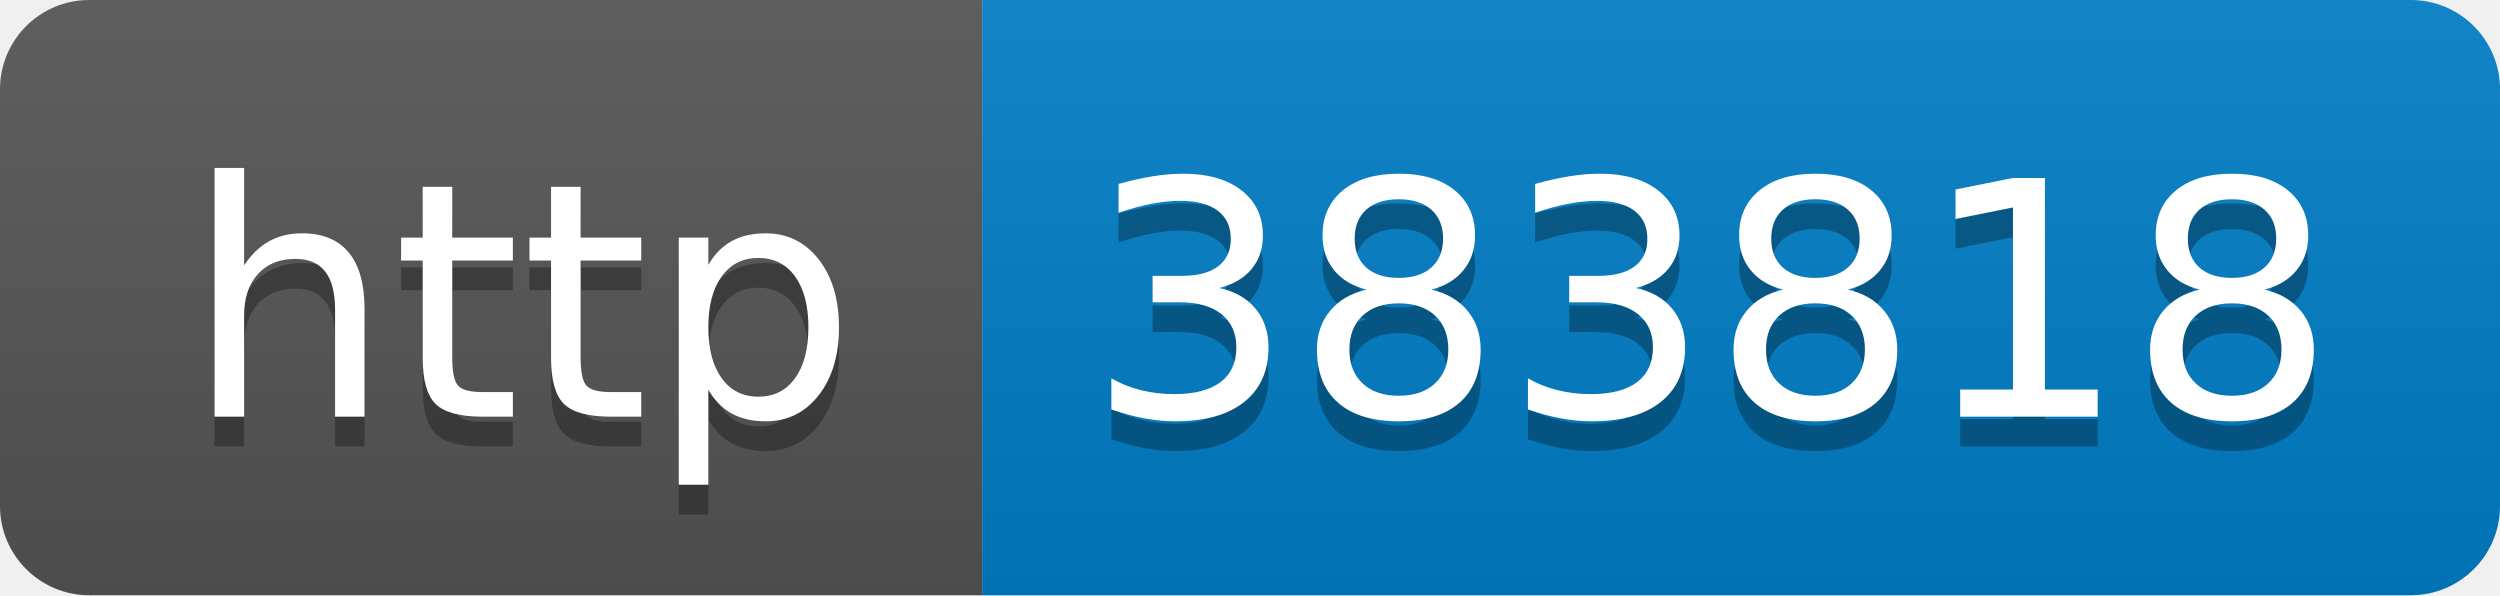
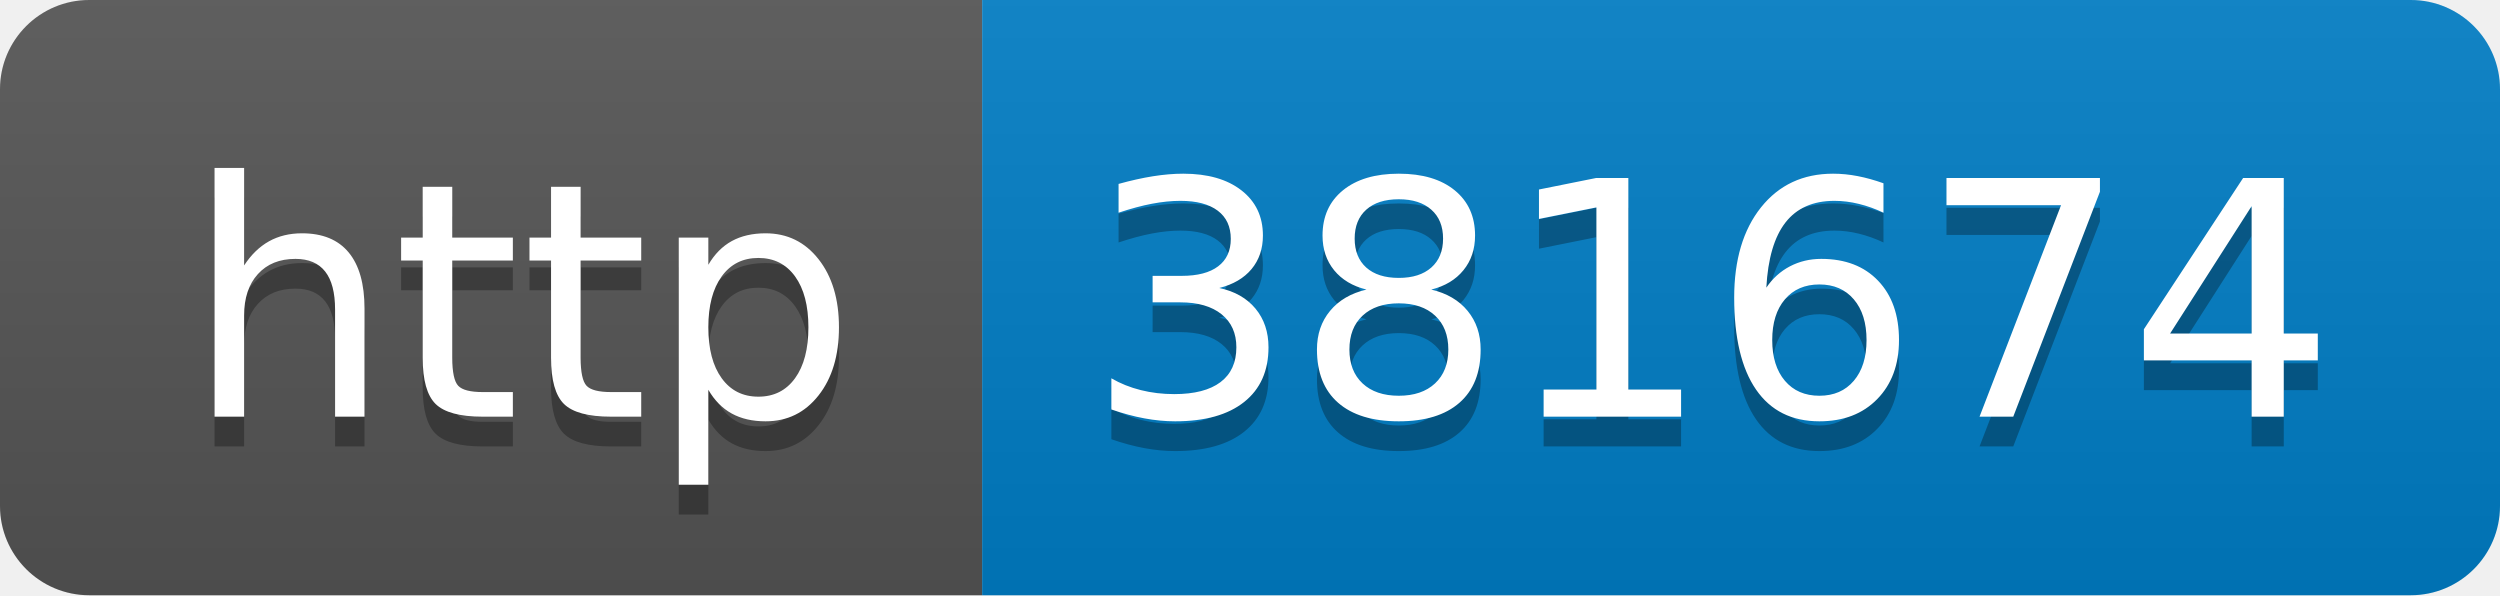
- <svg xmlns="http://www.w3.org/2000/svg" width="84" height="20" role="img" aria-label="http: 383818">
+ <svg xmlns="http://www.w3.org/2000/svg" width="84" height="20" role="img" aria-label="http: 381674">
  <linearGradient id="s" x2="0" y2="100%">
    <stop offset="0" stop-color="#bbb" stop-opacity=".1" />
    <stop offset="1" stop-opacity=".1" />
  </linearGradient>
  <clipPath id="r">
    <rect width="84" height="20" rx="3" fill="#fff" />
  </clipPath>
  <g clip-path="url(#r)">
    <rect width="33" height="20" fill="#555" />
    <rect x="33" width="51" height="20" fill="#007ec6" />
    <rect width="84" height="20" fill="url(#s)" />
  </g>
  <g fill="#fff" text-anchor="middle" font-family="Verdana,Geneva,DejaVu Sans,sans-serif" text-rendering="geometricPrecision" font-size="110">
    <text aria-hidden="true" x="175" y="150" fill="#010101" fill-opacity=".3" transform="scale(.1)" textLength="230">http</text>
    <text x="175" y="140" transform="scale(.1)" fill="#fff" textLength="230">http</text>
-     <text aria-hidden="true" x="575" y="150" fill="#010101" fill-opacity=".3" transform="scale(.1)" textLength="410">383818</text>
-     <text x="575" y="140" transform="scale(.1)" fill="#fff" textLength="410">383818</text>
+     <text aria-hidden="true" x="575" y="150" fill="#010101" fill-opacity=".3" transform="scale(.1)" textLength="410">381674</text>
+     <text x="575" y="140" transform="scale(.1)" fill="#fff" textLength="410">381674</text>
  </g>
</svg>
